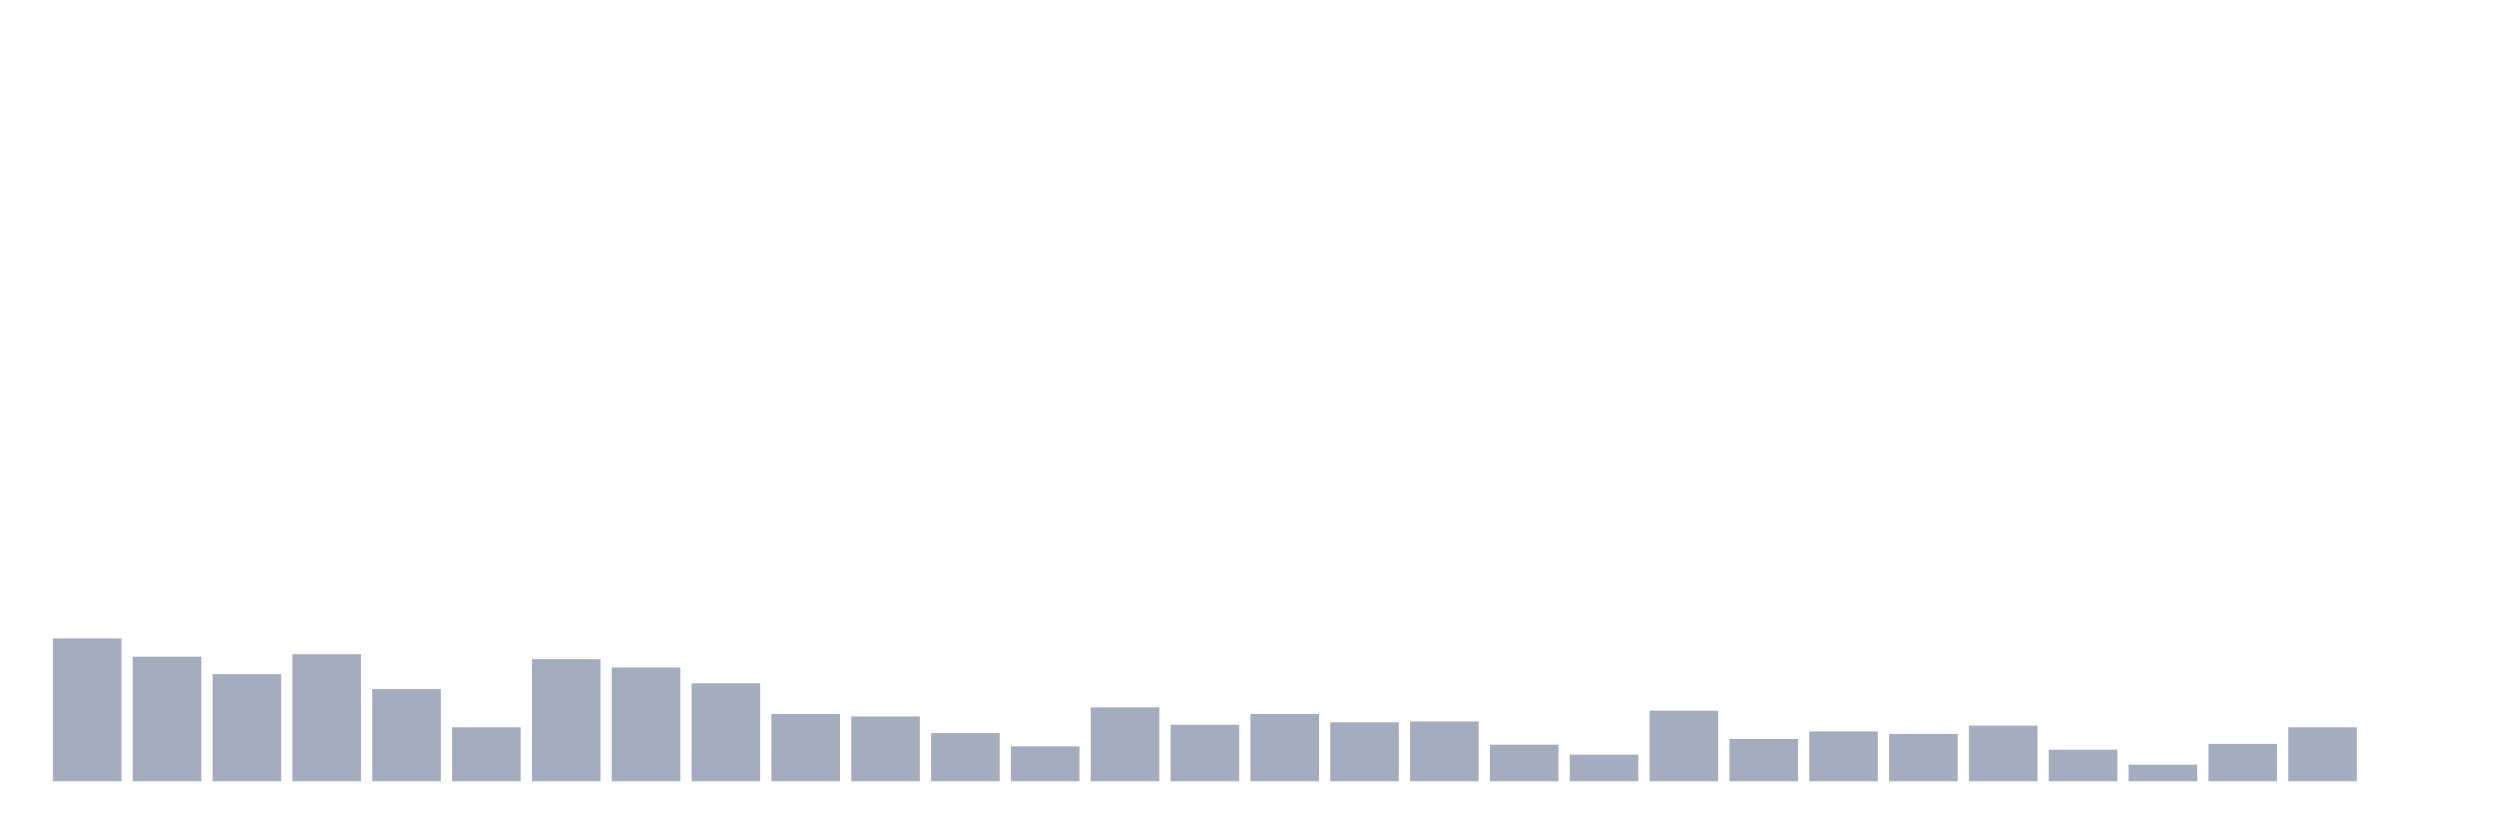
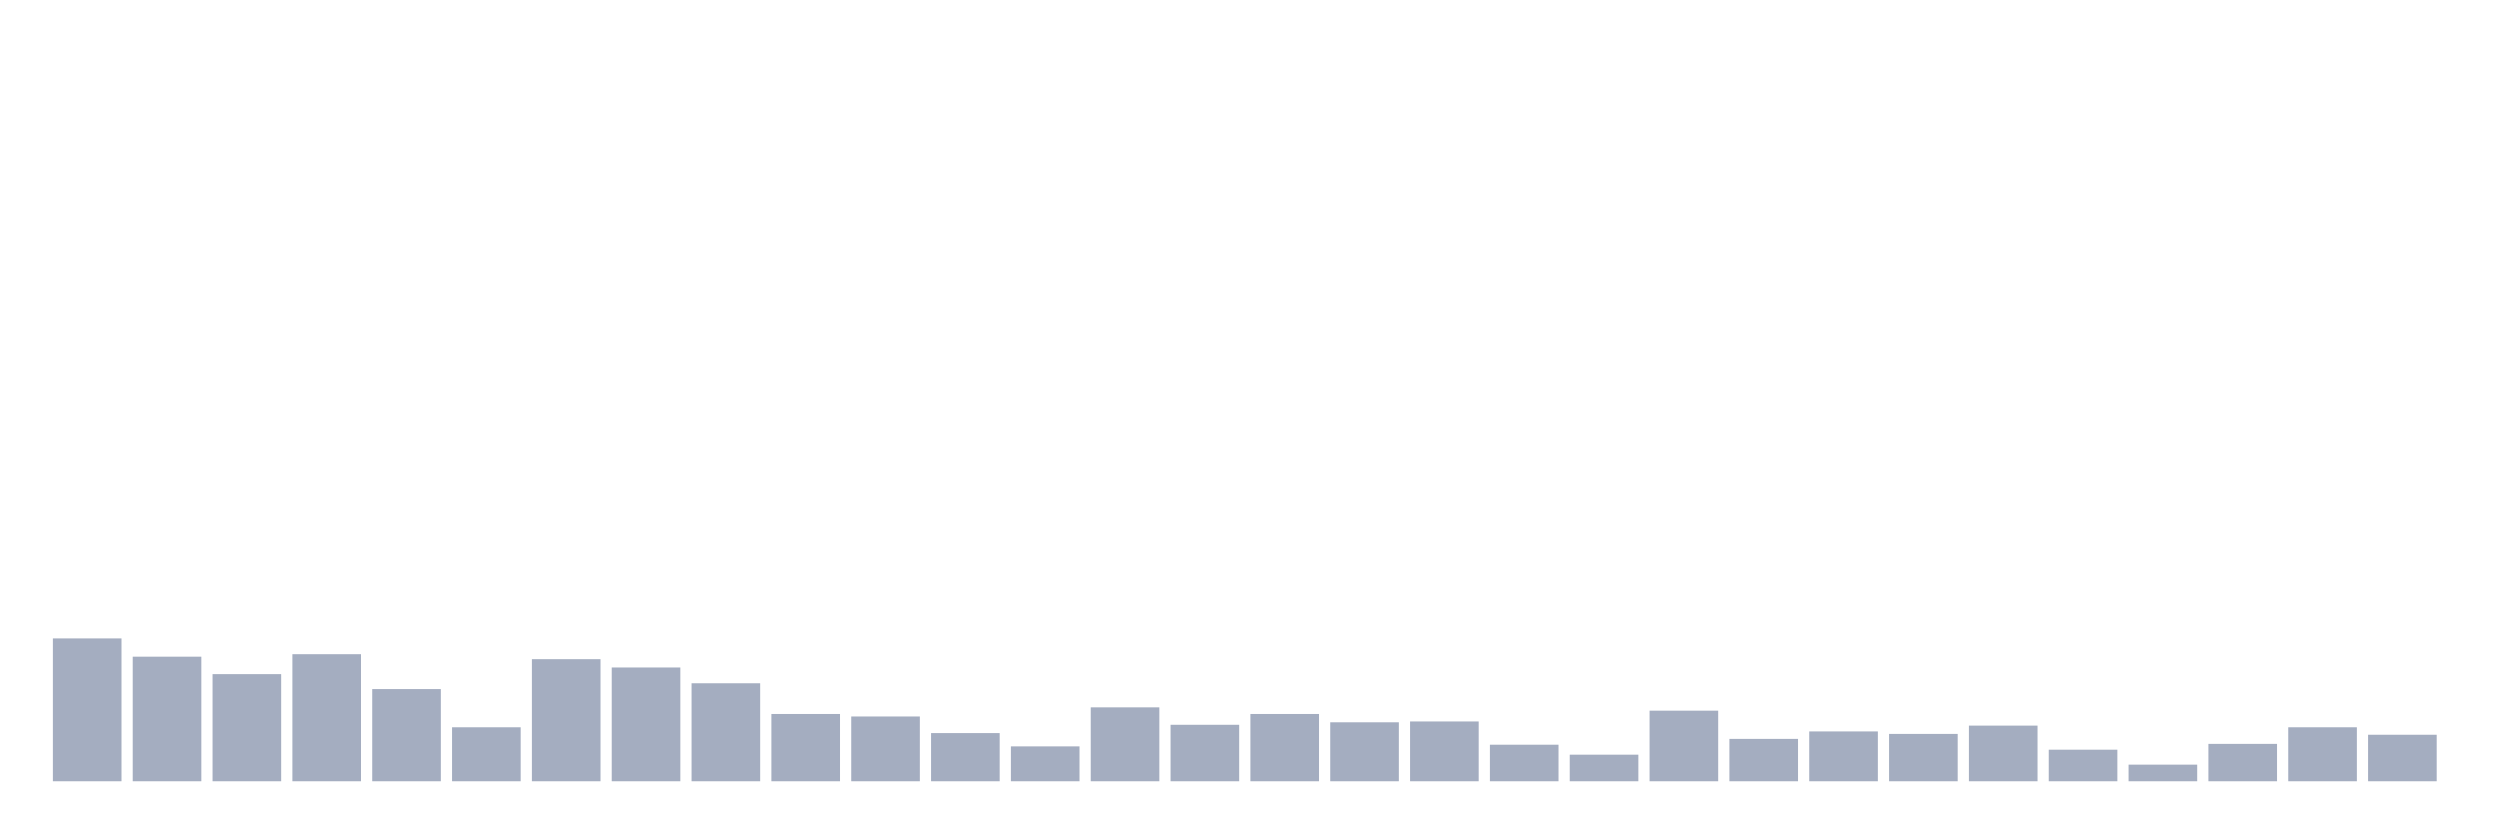
<svg xmlns="http://www.w3.org/2000/svg" viewBox="0 0 480 160">
  <g transform="translate(10,10)">
    <rect class="bar" x="0.153" width="13.175" y="112.574" height="27.426" fill="rgb(164,173,192)" />
    <rect class="bar" x="15.482" width="13.175" y="116.082" height="23.918" fill="rgb(164,173,192)" />
    <rect class="bar" x="30.81" width="13.175" y="119.431" height="20.569" fill="rgb(164,173,192)" />
    <rect class="bar" x="46.138" width="13.175" y="115.604" height="24.396" fill="rgb(164,173,192)" />
    <rect class="bar" x="61.466" width="13.175" y="122.301" height="17.699" fill="rgb(164,173,192)" />
    <rect class="bar" x="76.794" width="13.175" y="129.636" height="10.364" fill="rgb(164,173,192)" />
    <rect class="bar" x="92.123" width="13.175" y="116.56" height="23.44" fill="rgb(164,173,192)" />
    <rect class="bar" x="107.451" width="13.175" y="118.155" height="21.845" fill="rgb(164,173,192)" />
    <rect class="bar" x="122.779" width="13.175" y="121.185" height="18.815" fill="rgb(164,173,192)" />
    <rect class="bar" x="138.107" width="13.175" y="127.084" height="12.916" fill="rgb(164,173,192)" />
    <rect class="bar" x="153.436" width="13.175" y="127.563" height="12.437" fill="rgb(164,173,192)" />
    <rect class="bar" x="168.764" width="13.175" y="130.752" height="9.248" fill="rgb(164,173,192)" />
    <rect class="bar" x="184.092" width="13.175" y="133.303" height="6.697" fill="rgb(164,173,192)" />
    <rect class="bar" x="199.42" width="13.175" y="125.809" height="14.191" fill="rgb(164,173,192)" />
    <rect class="bar" x="214.748" width="13.175" y="129.157" height="10.843" fill="rgb(164,173,192)" />
    <rect class="bar" x="230.077" width="13.175" y="127.084" height="12.916" fill="rgb(164,173,192)" />
    <rect class="bar" x="245.405" width="13.175" y="128.679" height="11.321" fill="rgb(164,173,192)" />
    <rect class="bar" x="260.733" width="13.175" y="128.519" height="11.481" fill="rgb(164,173,192)" />
    <rect class="bar" x="276.061" width="13.175" y="132.984" height="7.016" fill="rgb(164,173,192)" />
    <rect class="bar" x="291.39" width="13.175" y="134.897" height="5.103" fill="rgb(164,173,192)" />
    <rect class="bar" x="306.718" width="13.175" y="126.446" height="13.554" fill="rgb(164,173,192)" />
    <rect class="bar" x="322.046" width="13.175" y="131.868" height="8.132" fill="rgb(164,173,192)" />
    <rect class="bar" x="337.374" width="13.175" y="130.433" height="9.567" fill="rgb(164,173,192)" />
    <rect class="bar" x="352.702" width="13.175" y="130.911" height="9.089" fill="rgb(164,173,192)" />
    <rect class="bar" x="368.031" width="13.175" y="129.317" height="10.683" fill="rgb(164,173,192)" />
    <rect class="bar" x="383.359" width="13.175" y="133.941" height="6.059" fill="rgb(164,173,192)" />
    <rect class="bar" x="398.687" width="13.175" y="136.811" height="3.189" fill="rgb(164,173,192)" />
    <rect class="bar" x="414.015" width="13.175" y="132.825" height="7.175" fill="rgb(164,173,192)" />
    <rect class="bar" x="429.344" width="13.175" y="129.636" height="10.364" fill="rgb(164,173,192)" />
-     <rect class="bar" x="444.672" width="13.175" y="140" height="0" fill="rgb(164,173,192)" />
+     <rect class="bar" x="444.672" width="13.175" y="131.071" height="8.929" fill="rgb(164,173,192)" />
  </g>
</svg>
